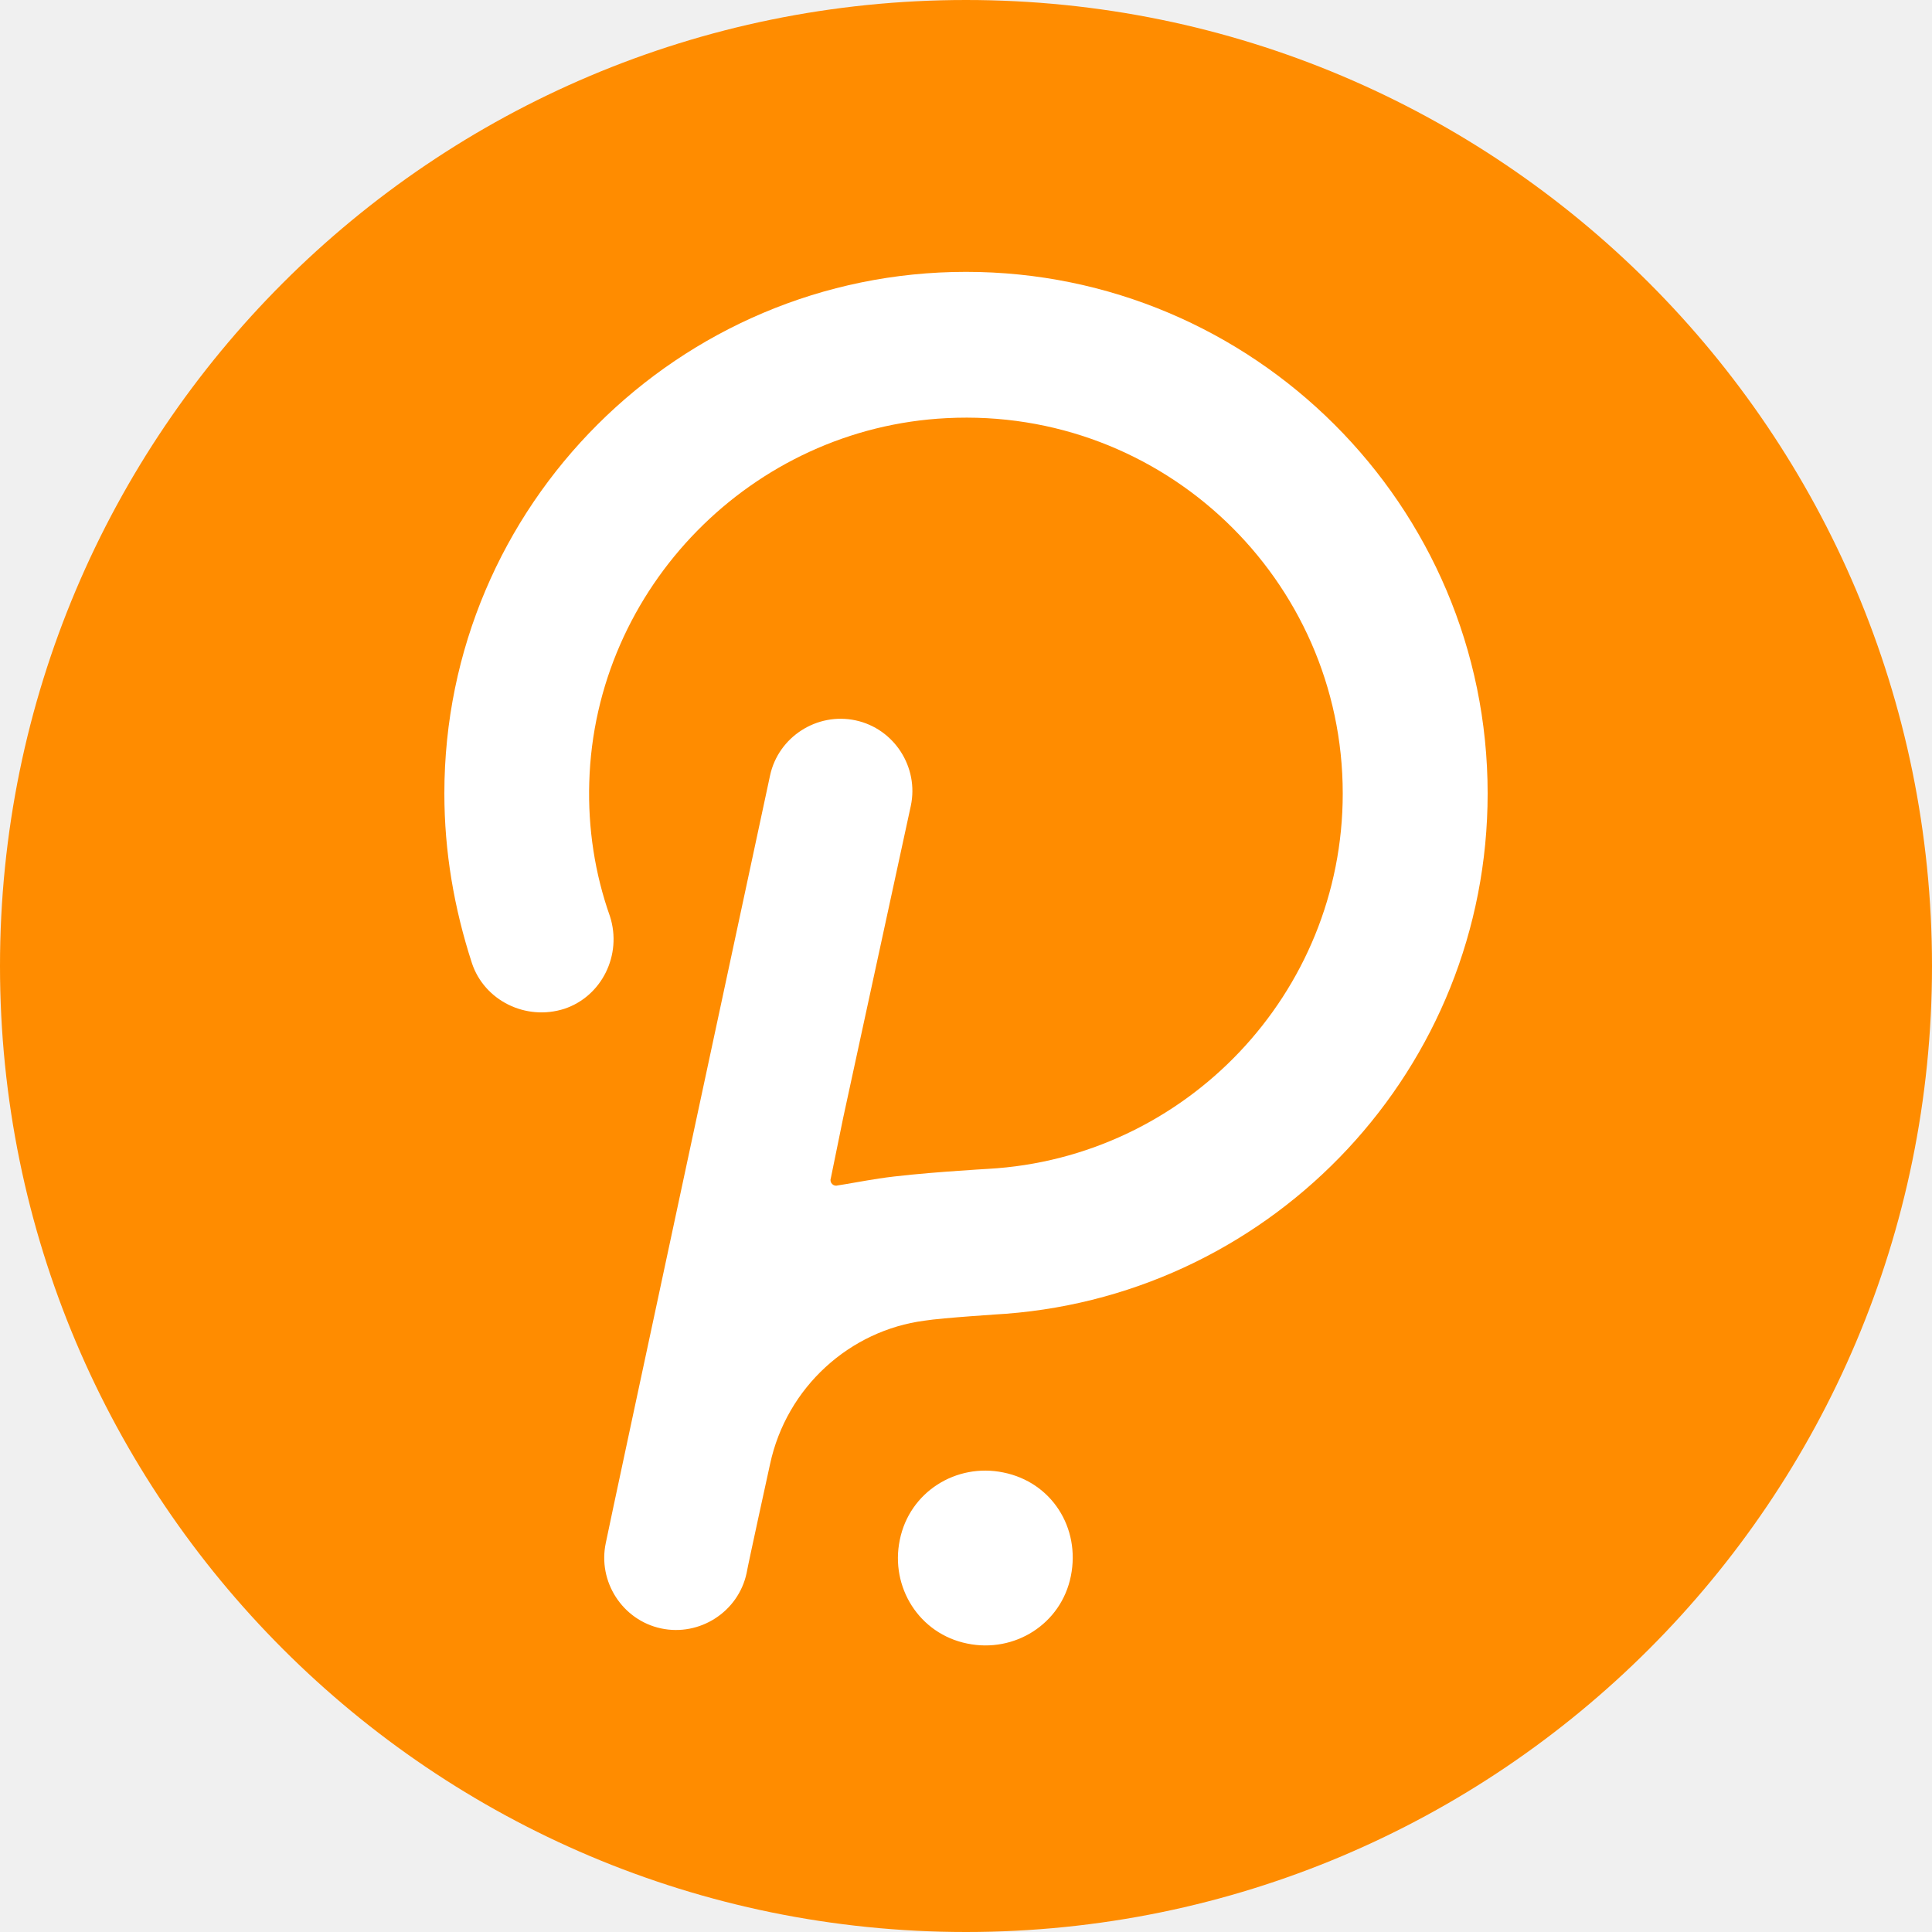
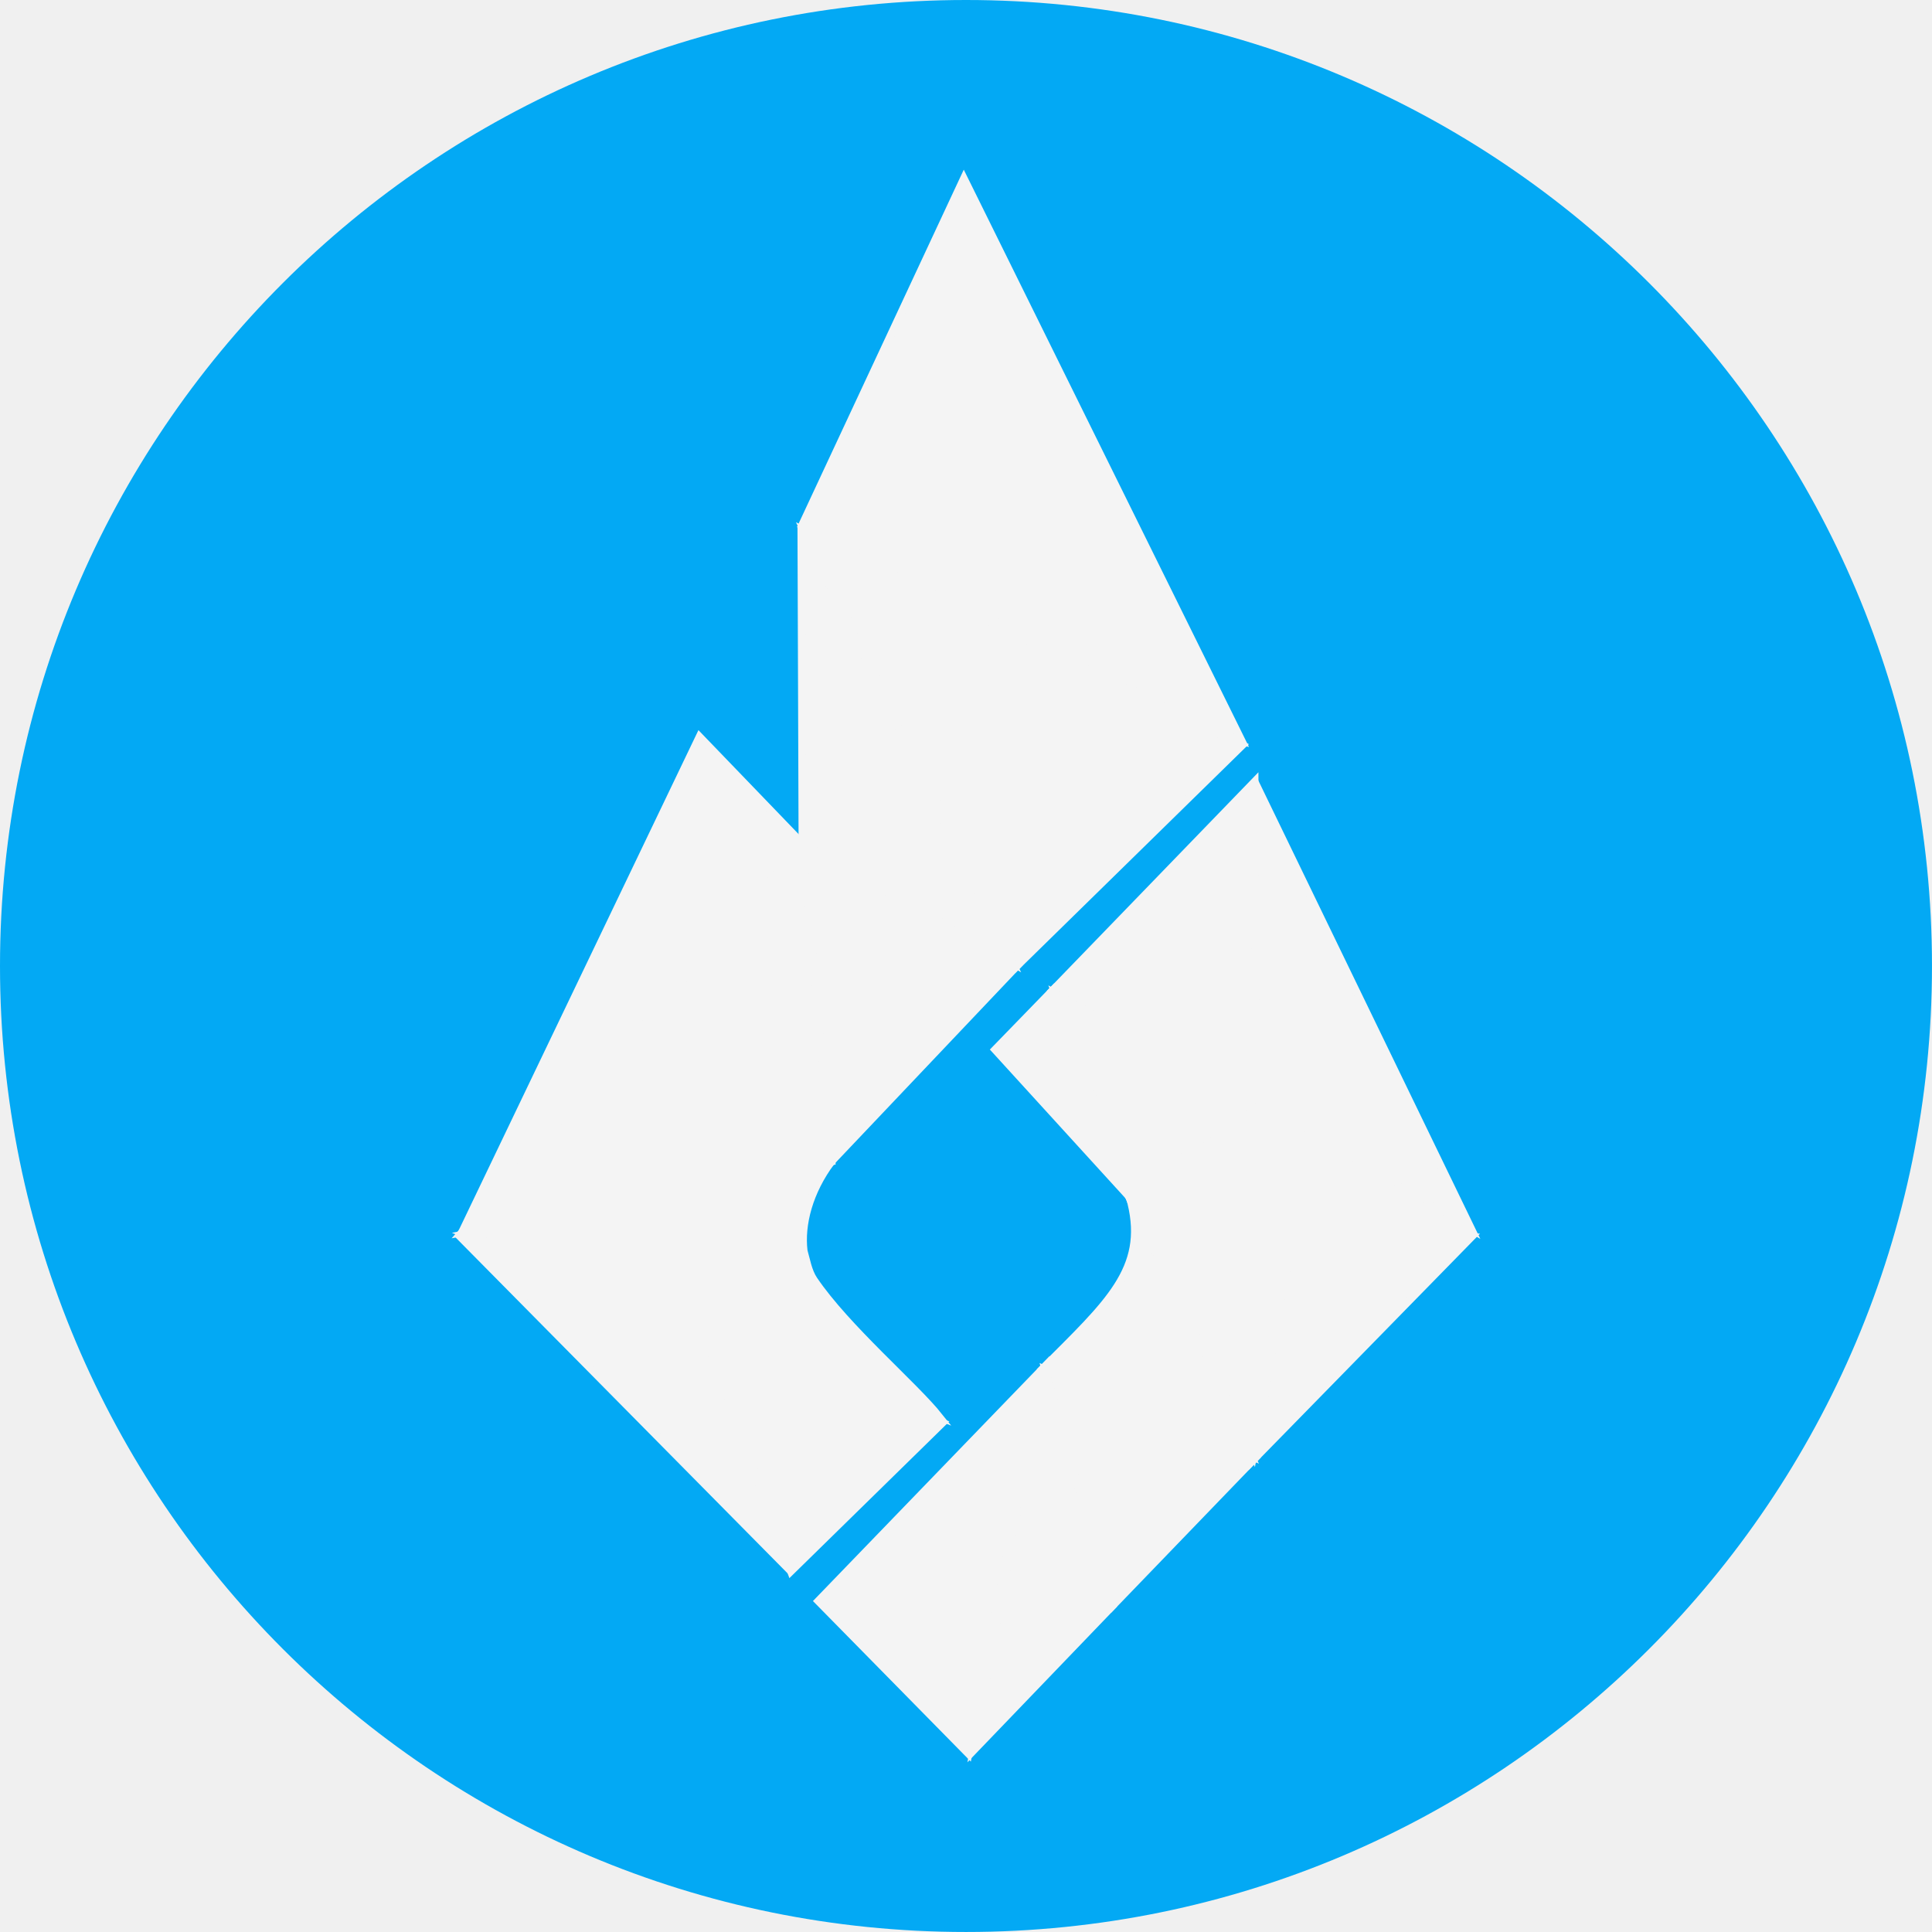
- <svg xmlns="http://www.w3.org/2000/svg" version="1.1" id="Layer_1" x="0px" y="0px" viewBox="15 15 140 140" style="enable-background:new 0 0 170 170;zoom: 1;" xml:space="preserve">
-   <style type="text/css">.bg0{fill:#FF8C00} .st0{fill:#FFFFFF}</style>
-   <g>
-     <circle class="bg0" cx="85" cy="85" r="70" />
-     <g>
-       <path class="st0" d="M85,34.7c-20.8,0-37.8,16.9-37.8,37.8c0,4.2,0.7,8.3,2,12.3c0.9,2.7,3.9,4.2,6.7,3.3c2.7-0.9,4.2-3.9,3.3-6.7 c-1.1-3.1-1.6-6.4-1.5-9.7C58.1,57.6,69.5,46,83.6,45.3c15.7-0.8,28.7,11.7,28.7,27.2c0,14.5-11.4,26.4-25.7,27.2 c0,0-5.3,0.3-7.9,0.7c-1.3,0.2-2.3,0.4-3,0.5c-0.3,0.1-0.6-0.2-0.5-0.5l0.9-4.4L81,73.4c0.6-2.8-1.2-5.6-4-6.2 c-2.8-0.6-5.6,1.2-6.2,4c0,0-11.8,55-11.9,55.6c-0.6,2.8,1.2,5.6,4,6.2c2.8,0.6,5.6-1.2,6.2-4c0.1-0.6,1.7-7.9,1.7-7.9 c1.2-5.6,5.8-9.7,11.2-10.4c1.2-0.2,5.9-0.5,5.9-0.5c19.5-1.5,34.9-17.8,34.9-37.7C122.8,51.6,105.8,34.7,85,34.7z M87.7,121.7 c-3.4-0.7-6.8,1.4-7.5,4.9c-0.7,3.4,1.4,6.8,4.9,7.5c3.4,0.7,6.8-1.4,7.5-4.9C93.3,125.7,91.2,122.4,87.7,121.7z" />
+ <svg xmlns="http://www.w3.org/2000/svg" width="512" height="512" viewBox="0 0 135.467 135.467" version="1.1" id="svg5">
+   <defs id="defs2">
+     <clipPath clipPathUnits="userSpaceOnUse" id="clipPath1997">
+       <path style="fill:none;stroke:#000000;stroke-width:0.265px;stroke-linecap:butt;stroke-linejoin:miter;stroke-opacity:1" d="M -140.898,82.522 77.492,135.638 147.047,170.442 314.179,157.138 335.073,-74.863 -0.521,-110.131 Z" id="path1999" />
+     </clipPath>
+   </defs>
+   <g id="layer1">
+     <g id="g1443" transform="matrix(3.24917,0,0,3.24917,-3090.076,1145.184)" style="fill:#ffffff;stroke:#ffffff;stroke-width:0.777;stroke-miterlimit:4;stroke-dasharray:none;stroke-opacity:1">
+       <path id="path1403" style="fill:#ffffff;fill-opacity:1;stroke:#ffffff;stroke-width:0.777;stroke-linecap:round;stroke-miterlimit:4;stroke-dasharray:none;stroke-opacity:1" d="M 410.828,98.547 363.547,5.683 335.954,63.061 Z" />
+       <path id="path1405" style="fill:#ffffff;fill-opacity:1;stroke:#ffffff;stroke-width:0.777;stroke-linecap:round;stroke-miterlimit:4;stroke-dasharray:none;stroke-opacity:1" d="M 410.828,98.547 335.954,63.061 372.532,136.048 Z" />
+       <path id="path1407" style="fill:#ffffff;fill-opacity:1;stroke:#ffffff;stroke-width:0.777;stroke-linecap:round;stroke-miterlimit:4;stroke-dasharray:none;stroke-opacity:1" d="m 372.532,136.048 -36.578,-72.987 0.062,52.675 z" />
+       <path id="path1409" style="fill:#ffffff;fill-opacity:1;stroke:#ffffff;stroke-width:0.777;stroke-linecap:round;stroke-miterlimit:4;stroke-dasharray:none;stroke-opacity:1" d="m 372.532,136.048 -36.515,-20.311 4.973,52.584 z" />
+       <path id="path1411" style="fill:#ffffff;fill-opacity:1;stroke:#ffffff;stroke-width:0.777;stroke-linecap:round;stroke-miterlimit:4;stroke-dasharray:none;stroke-opacity:1" d="m 336.017,115.736 -58.034,64.33 63.008,-11.745 z" />
+       <path id="path1413" style="fill:#ffffff;fill-opacity:1;stroke:#ffffff;stroke-width:0.777;stroke-linecap:round;stroke-miterlimit:4;stroke-dasharray:none;stroke-opacity:1" d="M 318.477,98.065 277.982,180.066 336.017,115.736 Z" />
+       <path id="path1415" style="fill:#ffffff;fill-opacity:1;stroke:#ffffff;stroke-width:0.777;stroke-linecap:round;stroke-miterlimit:4;stroke-dasharray:none;stroke-opacity:1" d="m 413.12,105.495 -34.398,34.504 34.554,18.644 z" />
+       <path id="path1417" style="fill:#ffffff;fill-opacity:1;stroke:#ffffff;stroke-width:0.777;stroke-linecap:round;stroke-miterlimit:4;stroke-dasharray:none;stroke-opacity:1" d="m 413.12,105.495 0.156,53.148 37.18,21.549 z" />
+       <path id="path1419" style="fill:#ffffff;fill-opacity:1;stroke:#ffffff;stroke-width:0.777;stroke-linecap:round;stroke-miterlimit:4;stroke-dasharray:none;stroke-opacity:1" d="m 450.455,180.191 -37.18,-21.549 -21.554,15.515 z" />
+       <path id="path1421" style="fill:#ffffff;fill-opacity:1;stroke:#ffffff;stroke-width:0.777;stroke-linecap:round;stroke-miterlimit:4;stroke-dasharray:none;stroke-opacity:1" d="m 413.275,158.642 -34.554,-18.644 13,34.159 z" />
+       <path id="path1423" style="fill:#ffffff;fill-opacity:1;stroke:#ffffff;stroke-width:0.777;stroke-linecap:round;stroke-miterlimit:4;stroke-dasharray:none;stroke-opacity:1" d="m 390.962,172.702 c 4.27,12.485 -2.189,18.466 -13.837,29.801 l 35.918,15.055 z" />
+       <path id="path1425" style="fill:#ffffff;fill-opacity:1;stroke:#ffffff;stroke-width:0.777;stroke-linecap:round;stroke-miterlimit:4;stroke-dasharray:none;stroke-opacity:1" d="m 391.721,174.157 -13,-34.159 -9.844,9.838 z" />
+       <path id="path1427" style="fill:#ffffff;fill-opacity:1;stroke:#ffffff;stroke-width:0.777;stroke-linecap:round;stroke-miterlimit:4;stroke-dasharray:none;stroke-opacity:1" d="m 413.043,217.558 7.196,-40.486 30.216,3.119 z" />
+       <path id="path1429" style="fill:#ffffff;fill-opacity:1;stroke:#ffffff;stroke-width:0.777;stroke-linecap:round;stroke-miterlimit:4;stroke-dasharray:none;stroke-opacity:1" d="m 413.043,217.558 -21.321,-43.401 28.518,2.915 z" />
+       <path id="path1431" style="fill:#ffffff;fill-opacity:1;stroke:#ffffff;stroke-width:0.777;stroke-linecap:round;stroke-miterlimit:4;stroke-dasharray:none;stroke-opacity:1" d="m 388.932,241.824 -11.808,-39.321 35.918,15.055 z" />
+       <path id="path1433" style="fill:#ffffff;fill-opacity:1;stroke:#ffffff;stroke-width:0.777;stroke-linecap:round;stroke-miterlimit:4;stroke-dasharray:none;stroke-opacity:1" d="m 364.338,266.346 12.787,-63.843 11.808,39.321 z" />
+       <path id="path1435" style="fill:#ffffff;fill-opacity:1;stroke:#ffffff;stroke-width:0.777;stroke-linecap:round;stroke-miterlimit:4;stroke-dasharray:none;stroke-opacity:1" d="m 338.733,241.077 38.392,-38.573 -12.787,63.843 z" />
+       <path id="path1437" style="fill:#ffffff;fill-opacity:1;stroke:#ffffff;stroke-width:0.777;stroke-linecap:round;stroke-miterlimit:4;stroke-dasharray:none;stroke-opacity:1" d="m 334.064,236.15 -15.373,-40.852 40.674,15.306 z" />
+       <path id="path1439" style="fill:#ffffff;fill-opacity:1;stroke:#ffffff;stroke-width:0.777;stroke-linecap:round;stroke-miterlimit:4;stroke-dasharray:none;stroke-opacity:1" d="m 334.064,236.15 -56.082,-56.084 40.709,15.232 z" />
+       <path id="path1441" style="fill:#ffffff;fill-opacity:1;stroke:#ffffff;stroke-width:0.777;stroke-linecap:round;stroke-miterlimit:4;stroke-dasharray:none;stroke-opacity:1" d="m 359.365,210.604 -81.383,-30.538 63.008,-11.745 c -3.85,4.994 -5.283,10.44 -4.738,14.845 0.42,1.379 0.736,3.361 1.725,4.782 5.543,7.958 17.183,17.527 21.388,22.657 z" />
+     </g>
+     <circle style="fill:#03a9f4;fill-opacity:1;stroke:none;stroke-width:0.01;stroke-linecap:round" id="circle5589-7" cx="67.733" cy="67.733" r="67.733" />
+     <g id="g17950" transform="matrix(0.0222385,0,0,0.0229105,345.073,29.75599)" style="fill:#f4f4f4;fill-opacity:1;stroke:#f4f4f4;stroke-width:1.664;stroke-opacity:1">
+       <g id="g37511" style="fill:#f4f4f4;fill-opacity:1;stroke:#f4f4f4;stroke-width:1.664;stroke-opacity:1" transform="translate(-14890.796,-790.7088)">
+         <path id="path1193" style="fill:#f4f4f4;fill-opacity:1;stroke:#f4f4f4;stroke-width:23.91;stroke-linecap:round;stroke-miterlimit:4;stroke-dasharray:none;stroke-opacity:1" d="M 3289.698,1760.624 2412.92,38.165 1902.612,1099.53 3256.108,1752.763 Z" />
+         <path id="path1195" style="fill:#f4f4f4;fill-opacity:1;stroke:#f4f4f4;stroke-width:23.91;stroke-linecap:round;stroke-miterlimit:4;stroke-dasharray:none;stroke-opacity:1" d="M 3290.747,1772.654 1909.758,1116.003 2579.109,2449.284 Z" />
+         <path id="path1197" style="fill:#f4f4f4;fill-opacity:1;stroke:#f4f4f4;stroke-width:23.91;stroke-linecap:round;stroke-miterlimit:4;stroke-dasharray:none;stroke-opacity:1" d="m 2565.774,2438.865 -665.514,-1335.916 3.488,970.67 z" />
+         <path id="path1199" style="fill:#f4f4f4;fill-opacity:1;stroke:#f4f4f4;stroke-width:23.91;stroke-linecap:round;stroke-miterlimit:4;stroke-dasharray:none;stroke-opacity:1" d="m 2579.109,2449.284 -675.359,-375.666 91.985,972.563 z" />
+         <path id="path1201" style="fill:#f4f4f4;fill-opacity:1;stroke:#f4f4f4;stroke-width:23.91;stroke-linecap:round;stroke-miterlimit:4;stroke-dasharray:none;stroke-opacity:1" d="M 1903.75,2073.619 830.39,3263.416 1995.734,3046.182 Z" />
+         <path id="path1203" style="fill:#f4f4f4;fill-opacity:1;stroke:#f4f4f4;stroke-width:23.91;stroke-linecap:round;stroke-miterlimit:4;stroke-dasharray:none;stroke-opacity:1" d="M 1579.349,1746.786 830.39,3263.416 1903.75,2073.619 Z" />
+         <path id="path1205" style="fill:#f4f4f4;fill-opacity:1;stroke:#f4f4f4;stroke-width:23.91;stroke-linecap:round;stroke-miterlimit:4;stroke-dasharray:none;stroke-opacity:1" d="m 3329.79,1884.197 -636.202,638.152 639.079,344.826 z" />
+         <path id="path1207" style="fill:#f4f4f4;fill-opacity:1;stroke:#f4f4f4;stroke-width:23.91;stroke-linecap:round;stroke-miterlimit:4;stroke-dasharray:none;stroke-opacity:1" d="m 3329.79,1884.197 2.877,982.978 680.551,386.721 z" />
+         <path id="path1211" style="fill:#f4f4f4;fill-opacity:1;stroke:#f4f4f4;stroke-width:23.91;stroke-linecap:round;stroke-miterlimit:4;stroke-dasharray:none;stroke-opacity:1" d="m 3332.666,2867.175 -631.127,-334.131 232.478,621.087 z" />
+         <path id="path1213" style="fill:#f4f4f4;fill-opacity:1;stroke:#f4f4f4;stroke-width:23.91;stroke-linecap:round;stroke-miterlimit:4;stroke-dasharray:none;stroke-opacity:1" d="m 2923.425,3133.987 c 2.751,8.044 9.811,15.181 12.076,22.926 1.783,6.095 3.646,10.975 5.131,16.895 50.806,202.541 -74.554,308.001 -276.583,504.59 l 654.758,269.963 z" />
+         <path id="path1215" style="fill:#f4f4f4;fill-opacity:1;stroke:#f4f4f4;stroke-width:23.91;stroke-linecap:round;stroke-miterlimit:4;stroke-dasharray:none;stroke-opacity:1" d="m 2934.018,3154.131 -240.43,-631.782 -182.06,181.964 z" />
+         <path id="path1217" style="fill:#f4f4f4;fill-opacity:1;stroke:#f4f4f4;stroke-width:23.91;stroke-linecap:round;stroke-miterlimit:4;stroke-dasharray:none;stroke-opacity:1" d="m 3328.363,3956.836 133.098,-748.794 552.813,68.46 z" />
+         <path id="path1219" style="fill:#f4f4f4;fill-opacity:1;stroke:#f4f4f4;stroke-width:23.91;stroke-linecap:round;stroke-miterlimit:4;stroke-dasharray:none;stroke-opacity:1" d="m 3325.499,3944.27 -391.482,-790.139 527.443,53.91 z" />
+         <path id="path1221" style="fill:#f4f4f4;fill-opacity:1;stroke:#f4f4f4;stroke-width:23.91;stroke-linecap:round;stroke-miterlimit:4;stroke-dasharray:none;stroke-opacity:1" d="m 2882.432,4405.652 -212.287,-721.544 658.217,272.727 z" />
+         <path id="path1223" style="fill:#f4f4f4;fill-opacity:1;stroke:#f4f4f4;stroke-width:23.91;stroke-linecap:round;stroke-miterlimit:4;stroke-dasharray:none;stroke-opacity:1" d="m 2443.129,4849.315 220.92,-1170.916 218.384,727.254 z" />
+         <path id="path1225" style="fill:#f4f4f4;fill-opacity:1;stroke:#f4f4f4;stroke-width:23.91;stroke-linecap:round;stroke-miterlimit:4;stroke-dasharray:none;stroke-opacity:1" d="m 1953.984,4391.822 710.065,-713.424 -236.495,1180.794 z" />
+         <path id="path1227" style="fill:#f4f4f4;fill-opacity:1;stroke:#f4f4f4;stroke-width:23.91;stroke-linecap:round;stroke-miterlimit:4;stroke-dasharray:none;stroke-opacity:1" d="m 1867.633,4300.7 -284.327,-755.568 761.937,301.414 z" />
+         <path id="path1229" style="fill:#f4f4f4;fill-opacity:1;stroke:#f4f4f4;stroke-width:23.91;stroke-linecap:round;stroke-miterlimit:4;stroke-dasharray:none;stroke-opacity:1" d="M 1867.633,4300.7 817.611,3269.616 1583.306,3545.132 Z" />
+         <path id="path1231" style="fill:#f4f4f4;fill-opacity:1;stroke:#f4f4f4;stroke-width:23.91;stroke-linecap:round;stroke-miterlimit:4;stroke-dasharray:none;stroke-opacity:1" d="M 2335.585,3828.227 842.596,3268.713 1995.734,3046.182 c -71.21,92.364 -97.718,193.087 -87.627,274.564 7.761,25.507 13.608,62.167 31.907,88.438 102.527,147.189 317.798,324.163 395.571,419.044 z" />
+         <path style="fill:#f4f4f4;fill-opacity:1;stroke:#f4f4f4;stroke-width:0.44px;stroke-linecap:butt;stroke-linejoin:miter;stroke-opacity:1" d="m 4029.398,3271.789 -696.731,-404.614 -381.234,281.498 z" id="path28407" />
+       </g>
    </g>
  </g>
</svg>
